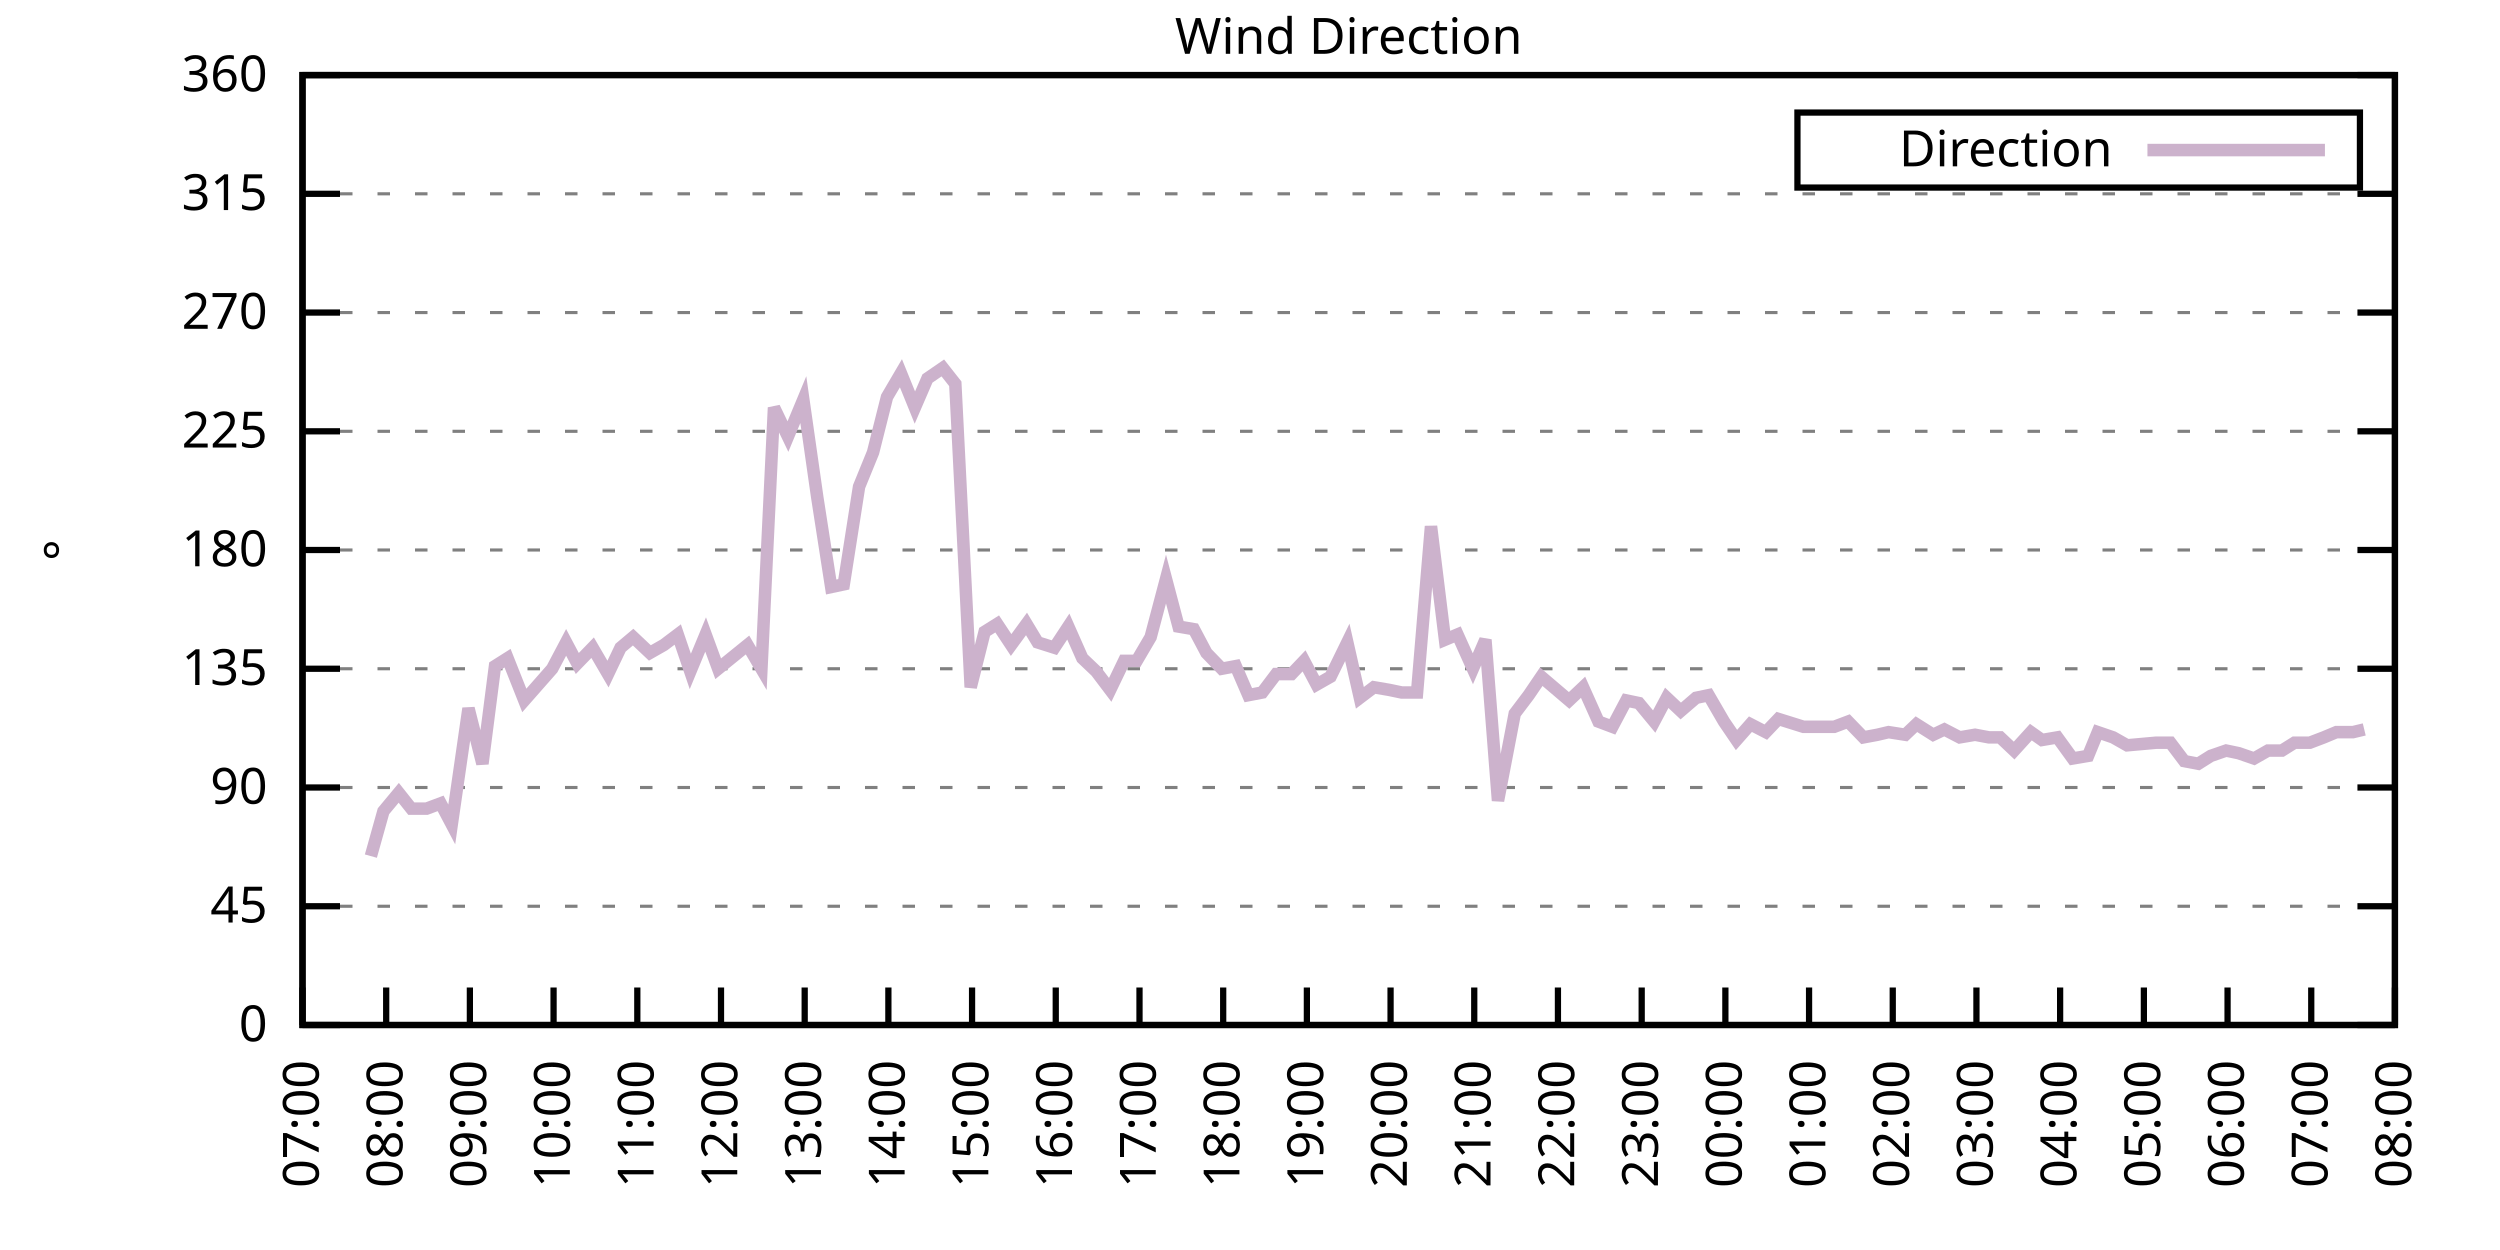
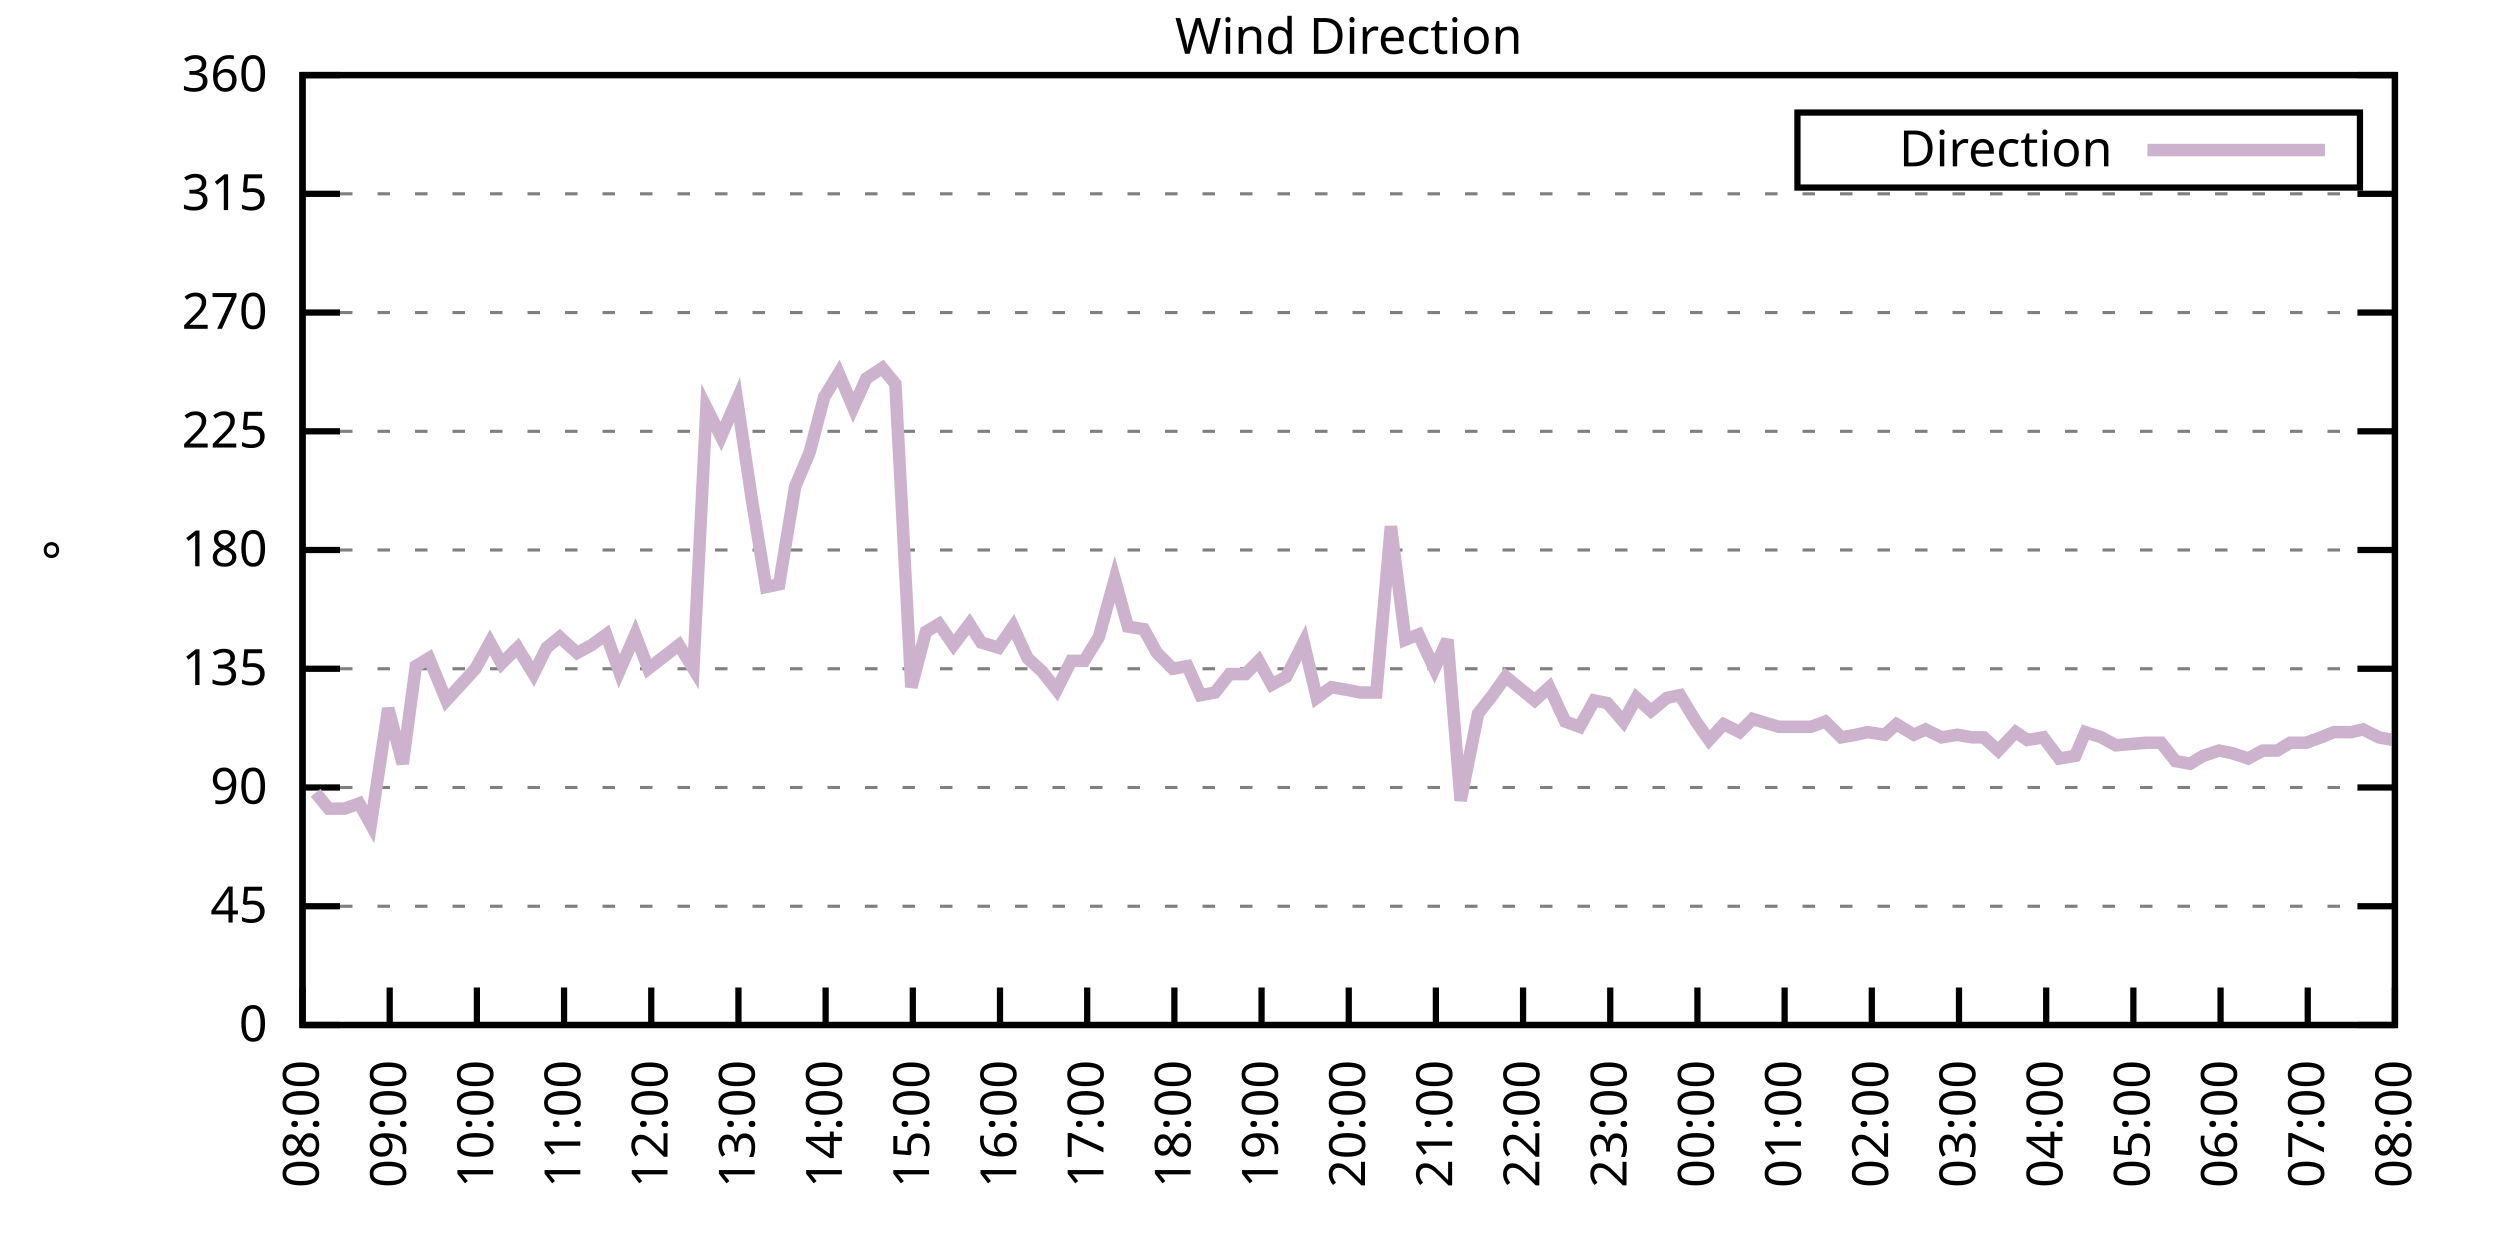
<svg xmlns="http://www.w3.org/2000/svg" xmlns:xlink="http://www.w3.org/1999/xlink" width="400" height="200" viewBox="0 0 400 200">
  <g id="gnuplot_canvas">
    <rect x="0" y="0" width="400" height="200" fill="none" />
    <defs>
      <circle id="gpDot" r="0.5" stroke-width="0.5" stroke="currentColor" />
      <path id="gpPt0" stroke-width="0.333" stroke="currentColor" d="M-1,0 h2 M0,-1 v2" />
      <path id="gpPt1" stroke-width="0.333" stroke="currentColor" d="M-1,-1 L1,1 M1,-1 L-1,1" />
      <path id="gpPt2" stroke-width="0.333" stroke="currentColor" d="M-1,0 L1,0 M0,-1 L0,1 M-1,-1 L1,1 M-1,1 L1,-1" />
      <rect id="gpPt3" stroke-width="0.333" stroke="currentColor" x="-1" y="-1" width="2" height="2" />
      <rect id="gpPt4" stroke-width="0.333" stroke="currentColor" fill="currentColor" x="-1" y="-1" width="2" height="2" />
      <circle id="gpPt5" stroke-width="0.333" stroke="currentColor" cx="0" cy="0" r="1" />
      <use xlink:href="#gpPt5" id="gpPt6" fill="currentColor" stroke="none" />
      <path id="gpPt7" stroke-width="0.333" stroke="currentColor" d="M0,-1.33 L-1.33,0.67 L1.33,0.67 z" />
      <use xlink:href="#gpPt7" id="gpPt8" fill="currentColor" stroke="none" />
      <use xlink:href="#gpPt7" id="gpPt9" stroke="currentColor" transform="rotate(180)" />
      <use xlink:href="#gpPt9" id="gpPt10" fill="currentColor" stroke="none" />
      <use xlink:href="#gpPt3" id="gpPt11" stroke="currentColor" transform="rotate(45)" />
      <use xlink:href="#gpPt11" id="gpPt12" fill="currentColor" stroke="none" />
      <path id="gpPt13" stroke-width="0.333" stroke="currentColor" d="M0,1.330 L1.265,0.411 L0.782,-1.067 L-0.782,-1.076 L-1.265,0.411 z" />
      <use xlink:href="#gpPt13" id="gpPt14" fill="currentColor" stroke="none" />
      <filter id="textbox" filterUnits="objectBoundingBox" x="0" y="0" height="1" width="1">
        <feFlood flood-color="white" flood-opacity="1" result="bgnd" />
        <feComposite in="SourceGraphic" in2="bgnd" operator="atop" />
      </filter>
      <filter id="greybox" filterUnits="objectBoundingBox" x="0" y="0" height="1" width="1">
        <feFlood flood-color="lightgrey" flood-opacity="1" result="grey" />
        <feComposite in="SourceGraphic" in2="grey" operator="atop" />
      </filter>
    </defs>
    <g fill="none" color="white" stroke="currentColor" stroke-width="1.00" stroke-linecap="butt" stroke-linejoin="miter">
</g>
    <g fill="none" color="black" stroke="currentColor" stroke-width="1.00" stroke-linecap="butt" stroke-linejoin="miter">
      <g stroke="none" shape-rendering="crispEdges">
        <polygon fill="rgb(255, 255, 255)" points="48.40,164.00 383.18,164.00 383.18,12.02 48.40,12.02 " />
      </g>
    </g>
    <g fill="none" color="black" stroke="currentColor" stroke-width="1.00" stroke-linecap="butt" stroke-linejoin="miter">
</g>
    <g fill="none" color="black" stroke="black" stroke-width="0.50" stroke-linecap="butt" stroke-linejoin="miter">
</g>
    <g fill="none" color="gray" stroke="currentColor" stroke-width="0.50" stroke-linecap="butt" stroke-linejoin="miter">
      <path stroke="gray" stroke-dasharray="2,4" class="gridline" d="M48.40,164.00 L383.19,164.00  " />
    </g>
    <g fill="none" color="gray" stroke="gray" stroke-width="1.00" stroke-linecap="butt" stroke-linejoin="miter">
</g>
    <g fill="none" color="black" stroke="currentColor" stroke-width="1.00" stroke-linecap="butt" stroke-linejoin="miter">
      <path stroke="black" d="M48.40,164.00 L54.40,164.00 M383.19,164.00 L377.19,164.00  " />
      <g transform="translate(42.80,166.60)" stroke="none" fill="black" font-family="Sans" font-size="8.00" text-anchor="end">
        <text>
          <tspan font-family="Sans"> 0</tspan>
        </text>
      </g>
    </g>
    <g fill="none" color="black" stroke="currentColor" stroke-width="1.00" stroke-linecap="butt" stroke-linejoin="miter">
</g>
    <g fill="none" color="black" stroke="black" stroke-width="0.50" stroke-linecap="butt" stroke-linejoin="miter">
</g>
    <g fill="none" color="gray" stroke="currentColor" stroke-width="0.50" stroke-linecap="butt" stroke-linejoin="miter">
      <path stroke="gray" stroke-dasharray="2,4" class="gridline" d="M48.40,145.00 L383.19,145.00  " />
    </g>
    <g fill="none" color="gray" stroke="gray" stroke-width="1.00" stroke-linecap="butt" stroke-linejoin="miter">
</g>
    <g fill="none" color="black" stroke="currentColor" stroke-width="1.00" stroke-linecap="butt" stroke-linejoin="miter">
      <path stroke="black" d="M48.40,145.00 L54.40,145.00 M383.19,145.00 L377.19,145.00  " />
      <g transform="translate(42.80,147.60)" stroke="none" fill="black" font-family="Sans" font-size="8.00" text-anchor="end">
        <text>
          <tspan font-family="Sans"> 45</tspan>
        </text>
      </g>
    </g>
    <g fill="none" color="black" stroke="currentColor" stroke-width="1.00" stroke-linecap="butt" stroke-linejoin="miter">
</g>
    <g fill="none" color="black" stroke="black" stroke-width="0.50" stroke-linecap="butt" stroke-linejoin="miter">
</g>
    <g fill="none" color="gray" stroke="currentColor" stroke-width="0.50" stroke-linecap="butt" stroke-linejoin="miter">
      <path stroke="gray" stroke-dasharray="2,4" class="gridline" d="M48.40,126.00 L383.19,126.00  " />
    </g>
    <g fill="none" color="gray" stroke="gray" stroke-width="1.00" stroke-linecap="butt" stroke-linejoin="miter">
</g>
    <g fill="none" color="black" stroke="currentColor" stroke-width="1.00" stroke-linecap="butt" stroke-linejoin="miter">
      <path stroke="black" d="M48.40,126.00 L54.40,126.00 M383.19,126.00 L377.19,126.00  " />
      <g transform="translate(42.80,128.60)" stroke="none" fill="black" font-family="Sans" font-size="8.00" text-anchor="end">
        <text>
          <tspan font-family="Sans"> 90</tspan>
        </text>
      </g>
    </g>
    <g fill="none" color="black" stroke="currentColor" stroke-width="1.00" stroke-linecap="butt" stroke-linejoin="miter">
</g>
    <g fill="none" color="black" stroke="black" stroke-width="0.50" stroke-linecap="butt" stroke-linejoin="miter">
</g>
    <g fill="none" color="gray" stroke="currentColor" stroke-width="0.50" stroke-linecap="butt" stroke-linejoin="miter">
      <path stroke="gray" stroke-dasharray="2,4" class="gridline" d="M48.40,107.00 L383.19,107.00  " />
    </g>
    <g fill="none" color="gray" stroke="gray" stroke-width="1.00" stroke-linecap="butt" stroke-linejoin="miter">
</g>
    <g fill="none" color="black" stroke="currentColor" stroke-width="1.00" stroke-linecap="butt" stroke-linejoin="miter">
      <path stroke="black" d="M48.40,107.00 L54.40,107.00 M383.19,107.00 L377.19,107.00  " />
      <g transform="translate(42.80,109.60)" stroke="none" fill="black" font-family="Sans" font-size="8.00" text-anchor="end">
        <text>
          <tspan font-family="Sans"> 135</tspan>
        </text>
      </g>
    </g>
    <g fill="none" color="black" stroke="currentColor" stroke-width="1.00" stroke-linecap="butt" stroke-linejoin="miter">
</g>
    <g fill="none" color="black" stroke="black" stroke-width="0.50" stroke-linecap="butt" stroke-linejoin="miter">
</g>
    <g fill="none" color="gray" stroke="currentColor" stroke-width="0.50" stroke-linecap="butt" stroke-linejoin="miter">
      <path stroke="gray" stroke-dasharray="2,4" class="gridline" d="M48.40,88.00 L383.19,88.00  " />
    </g>
    <g fill="none" color="gray" stroke="gray" stroke-width="1.00" stroke-linecap="butt" stroke-linejoin="miter">
</g>
    <g fill="none" color="black" stroke="currentColor" stroke-width="1.00" stroke-linecap="butt" stroke-linejoin="miter">
      <path stroke="black" d="M48.40,88.00 L54.40,88.00 M383.19,88.00 L377.19,88.00  " />
      <g transform="translate(42.80,90.60)" stroke="none" fill="black" font-family="Sans" font-size="8.00" text-anchor="end">
        <text>
          <tspan font-family="Sans"> 180</tspan>
        </text>
      </g>
    </g>
    <g fill="none" color="black" stroke="currentColor" stroke-width="1.00" stroke-linecap="butt" stroke-linejoin="miter">
</g>
    <g fill="none" color="black" stroke="black" stroke-width="0.50" stroke-linecap="butt" stroke-linejoin="miter">
</g>
    <g fill="none" color="gray" stroke="currentColor" stroke-width="0.50" stroke-linecap="butt" stroke-linejoin="miter">
      <path stroke="gray" stroke-dasharray="2,4" class="gridline" d="M48.40,69.01 L383.19,69.01  " />
    </g>
    <g fill="none" color="gray" stroke="gray" stroke-width="1.00" stroke-linecap="butt" stroke-linejoin="miter">
</g>
    <g fill="none" color="black" stroke="currentColor" stroke-width="1.00" stroke-linecap="butt" stroke-linejoin="miter">
      <path stroke="black" d="M48.40,69.01 L54.40,69.01 M383.19,69.01 L377.19,69.01  " />
      <g transform="translate(42.80,71.61)" stroke="none" fill="black" font-family="Sans" font-size="8.00" text-anchor="end">
        <text>
          <tspan font-family="Sans"> 225</tspan>
        </text>
      </g>
    </g>
    <g fill="none" color="black" stroke="currentColor" stroke-width="1.00" stroke-linecap="butt" stroke-linejoin="miter">
</g>
    <g fill="none" color="black" stroke="black" stroke-width="0.50" stroke-linecap="butt" stroke-linejoin="miter">
</g>
    <g fill="none" color="gray" stroke="currentColor" stroke-width="0.50" stroke-linecap="butt" stroke-linejoin="miter">
      <path stroke="gray" stroke-dasharray="2,4" class="gridline" d="M48.40,50.01 L383.19,50.01  " />
    </g>
    <g fill="none" color="gray" stroke="gray" stroke-width="1.00" stroke-linecap="butt" stroke-linejoin="miter">
</g>
    <g fill="none" color="black" stroke="currentColor" stroke-width="1.00" stroke-linecap="butt" stroke-linejoin="miter">
      <path stroke="black" d="M48.40,50.01 L54.40,50.01 M383.19,50.01 L377.19,50.01  " />
      <g transform="translate(42.80,52.61)" stroke="none" fill="black" font-family="Sans" font-size="8.00" text-anchor="end">
        <text>
          <tspan font-family="Sans"> 270</tspan>
        </text>
      </g>
    </g>
    <g fill="none" color="black" stroke="currentColor" stroke-width="1.00" stroke-linecap="butt" stroke-linejoin="miter">
</g>
    <g fill="none" color="black" stroke="black" stroke-width="0.50" stroke-linecap="butt" stroke-linejoin="miter">
</g>
    <g fill="none" color="gray" stroke="currentColor" stroke-width="0.50" stroke-linecap="butt" stroke-linejoin="miter">
      <path stroke="gray" stroke-dasharray="2,4" class="gridline" d="M48.40,31.01 L383.19,31.01  " />
    </g>
    <g fill="none" color="gray" stroke="gray" stroke-width="1.00" stroke-linecap="butt" stroke-linejoin="miter">
</g>
    <g fill="none" color="black" stroke="currentColor" stroke-width="1.00" stroke-linecap="butt" stroke-linejoin="miter">
      <path stroke="black" d="M48.40,31.01 L54.40,31.01 M383.19,31.01 L377.19,31.01  " />
      <g transform="translate(42.80,33.61)" stroke="none" fill="black" font-family="Sans" font-size="8.00" text-anchor="end">
        <text>
          <tspan font-family="Sans"> 315</tspan>
        </text>
      </g>
    </g>
    <g fill="none" color="black" stroke="currentColor" stroke-width="1.00" stroke-linecap="butt" stroke-linejoin="miter">
</g>
    <g fill="none" color="black" stroke="black" stroke-width="0.50" stroke-linecap="butt" stroke-linejoin="miter">
</g>
    <g fill="none" color="gray" stroke="currentColor" stroke-width="0.50" stroke-linecap="butt" stroke-linejoin="miter">
      <path stroke="gray" stroke-dasharray="2,4" class="gridline" d="M48.40,12.01 L383.19,12.01  " />
    </g>
    <g fill="none" color="gray" stroke="gray" stroke-width="1.00" stroke-linecap="butt" stroke-linejoin="miter">
</g>
    <g fill="none" color="black" stroke="currentColor" stroke-width="1.00" stroke-linecap="butt" stroke-linejoin="miter">
      <path stroke="black" d="M48.40,12.01 L54.40,12.01 M383.19,12.01 L377.19,12.01  " />
      <g transform="translate(42.80,14.61)" stroke="none" fill="black" font-family="Sans" font-size="8.00" text-anchor="end">
        <text>
          <tspan font-family="Sans"> 360</tspan>
        </text>
      </g>
    </g>
    <g fill="none" color="black" stroke="currentColor" stroke-width="1.00" stroke-linecap="butt" stroke-linejoin="miter">
      <path stroke="black" d="M48.40,164.00 L48.40,158.00  " />
      <g transform="translate(51.00,169.60) rotate(270.00)" stroke="none" fill="black" font-family="Sans" font-size="8.00" text-anchor="end">
        <text>
-           <tspan font-family="Sans">07:00</tspan>
-         </text>
-       </g>
-     </g>
-     <g fill="none" color="black" stroke="currentColor" stroke-width="1.00" stroke-linecap="butt" stroke-linejoin="miter">
-       <path stroke="black" d="M61.79,164.00 L61.79,158.00  " />
-       <g transform="translate(64.39,169.60) rotate(270.00)" stroke="none" fill="black" font-family="Sans" font-size="8.00" text-anchor="end">
-         <text>
          <tspan font-family="Sans">08:00</tspan>
        </text>
      </g>
    </g>
    <g fill="none" color="black" stroke="currentColor" stroke-width="1.00" stroke-linecap="butt" stroke-linejoin="miter">
-       <path stroke="black" d="M75.18,164.00 L75.18,158.00  " />
-       <g transform="translate(77.78,169.60) rotate(270.00)" stroke="none" fill="black" font-family="Sans" font-size="8.00" text-anchor="end">
+       <path stroke="black" d="M62.35,164.00 L62.35,158.00  " />
+       <g transform="translate(64.95,169.60) rotate(270.00)" stroke="none" fill="black" font-family="Sans" font-size="8.00" text-anchor="end">
        <text>
          <tspan font-family="Sans">09:00</tspan>
        </text>
      </g>
    </g>
    <g fill="none" color="black" stroke="currentColor" stroke-width="1.00" stroke-linecap="butt" stroke-linejoin="miter">
-       <path stroke="black" d="M88.57,164.00 L88.57,158.00  " />
-       <g transform="translate(91.17,169.60) rotate(270.00)" stroke="none" fill="black" font-family="Sans" font-size="8.00" text-anchor="end">
+       <path stroke="black" d="M76.30,164.00 L76.30,158.00  " />
+       <g transform="translate(78.90,169.60) rotate(270.00)" stroke="none" fill="black" font-family="Sans" font-size="8.00" text-anchor="end">
        <text>
          <tspan font-family="Sans">10:00</tspan>
        </text>
      </g>
    </g>
    <g fill="none" color="black" stroke="currentColor" stroke-width="1.00" stroke-linecap="butt" stroke-linejoin="miter">
-       <path stroke="black" d="M101.97,164.00 L101.97,158.00  " />
-       <g transform="translate(104.57,169.60) rotate(270.00)" stroke="none" fill="black" font-family="Sans" font-size="8.00" text-anchor="end">
+       <path stroke="black" d="M90.25,164.00 L90.25,158.00  " />
+       <g transform="translate(92.85,169.60) rotate(270.00)" stroke="none" fill="black" font-family="Sans" font-size="8.00" text-anchor="end">
        <text>
          <tspan font-family="Sans">11:00</tspan>
        </text>
      </g>
    </g>
    <g fill="none" color="black" stroke="currentColor" stroke-width="1.00" stroke-linecap="butt" stroke-linejoin="miter">
-       <path stroke="black" d="M115.36,164.00 L115.36,158.00  " />
-       <g transform="translate(117.96,169.60) rotate(270.00)" stroke="none" fill="black" font-family="Sans" font-size="8.00" text-anchor="end">
+       <path stroke="black" d="M104.20,164.00 L104.20,158.00  " />
+       <g transform="translate(106.80,169.60) rotate(270.00)" stroke="none" fill="black" font-family="Sans" font-size="8.00" text-anchor="end">
        <text>
          <tspan font-family="Sans">12:00</tspan>
        </text>
      </g>
    </g>
    <g fill="none" color="black" stroke="currentColor" stroke-width="1.00" stroke-linecap="butt" stroke-linejoin="miter">
-       <path stroke="black" d="M128.75,164.00 L128.75,158.00  " />
-       <g transform="translate(131.35,169.60) rotate(270.00)" stroke="none" fill="black" font-family="Sans" font-size="8.00" text-anchor="end">
+       <path stroke="black" d="M118.15,164.00 L118.15,158.00  " />
+       <g transform="translate(120.75,169.60) rotate(270.00)" stroke="none" fill="black" font-family="Sans" font-size="8.00" text-anchor="end">
        <text>
          <tspan font-family="Sans">13:00</tspan>
        </text>
      </g>
    </g>
    <g fill="none" color="black" stroke="currentColor" stroke-width="1.00" stroke-linecap="butt" stroke-linejoin="miter">
-       <path stroke="black" d="M142.14,164.00 L142.14,158.00  " />
-       <g transform="translate(144.74,169.60) rotate(270.00)" stroke="none" fill="black" font-family="Sans" font-size="8.00" text-anchor="end">
+       <path stroke="black" d="M132.10,164.00 L132.10,158.00  " />
+       <g transform="translate(134.70,169.60) rotate(270.00)" stroke="none" fill="black" font-family="Sans" font-size="8.00" text-anchor="end">
        <text>
          <tspan font-family="Sans">14:00</tspan>
        </text>
      </g>
    </g>
    <g fill="none" color="black" stroke="currentColor" stroke-width="1.00" stroke-linecap="butt" stroke-linejoin="miter">
-       <path stroke="black" d="M155.53,164.00 L155.53,158.00  " />
-       <g transform="translate(158.13,169.60) rotate(270.00)" stroke="none" fill="black" font-family="Sans" font-size="8.00" text-anchor="end">
+       <path stroke="black" d="M146.05,164.00 L146.05,158.00  " />
+       <g transform="translate(148.65,169.60) rotate(270.00)" stroke="none" fill="black" font-family="Sans" font-size="8.00" text-anchor="end">
        <text>
          <tspan font-family="Sans">15:00</tspan>
        </text>
      </g>
    </g>
    <g fill="none" color="black" stroke="currentColor" stroke-width="1.00" stroke-linecap="butt" stroke-linejoin="miter">
-       <path stroke="black" d="M168.92,164.00 L168.92,158.00  " />
-       <g transform="translate(171.52,169.60) rotate(270.00)" stroke="none" fill="black" font-family="Sans" font-size="8.00" text-anchor="end">
+       <path stroke="black" d="M160.00,164.00 L160.00,158.00  " />
+       <g transform="translate(162.60,169.60) rotate(270.00)" stroke="none" fill="black" font-family="Sans" font-size="8.00" text-anchor="end">
        <text>
          <tspan font-family="Sans">16:00</tspan>
        </text>
      </g>
    </g>
    <g fill="none" color="black" stroke="currentColor" stroke-width="1.00" stroke-linecap="butt" stroke-linejoin="miter">
-       <path stroke="black" d="M182.32,164.00 L182.32,158.00  " />
-       <g transform="translate(184.92,169.60) rotate(270.00)" stroke="none" fill="black" font-family="Sans" font-size="8.00" text-anchor="end">
+       <path stroke="black" d="M173.95,164.00 L173.95,158.00  " />
+       <g transform="translate(176.55,169.60) rotate(270.00)" stroke="none" fill="black" font-family="Sans" font-size="8.00" text-anchor="end">
        <text>
          <tspan font-family="Sans">17:00</tspan>
        </text>
      </g>
    </g>
    <g fill="none" color="black" stroke="currentColor" stroke-width="1.00" stroke-linecap="butt" stroke-linejoin="miter">
-       <path stroke="black" d="M195.71,164.00 L195.71,158.00  " />
-       <g transform="translate(198.31,169.60) rotate(270.00)" stroke="none" fill="black" font-family="Sans" font-size="8.00" text-anchor="end">
+       <path stroke="black" d="M187.90,164.00 L187.90,158.00  " />
+       <g transform="translate(190.50,169.60) rotate(270.00)" stroke="none" fill="black" font-family="Sans" font-size="8.00" text-anchor="end">
        <text>
          <tspan font-family="Sans">18:00</tspan>
        </text>
      </g>
    </g>
    <g fill="none" color="black" stroke="currentColor" stroke-width="1.00" stroke-linecap="butt" stroke-linejoin="miter">
-       <path stroke="black" d="M209.10,164.00 L209.10,158.00  " />
-       <g transform="translate(211.70,169.60) rotate(270.00)" stroke="none" fill="black" font-family="Sans" font-size="8.00" text-anchor="end">
+       <path stroke="black" d="M201.85,164.00 L201.85,158.00  " />
+       <g transform="translate(204.45,169.60) rotate(270.00)" stroke="none" fill="black" font-family="Sans" font-size="8.00" text-anchor="end">
        <text>
          <tspan font-family="Sans">19:00</tspan>
        </text>
      </g>
    </g>
    <g fill="none" color="black" stroke="currentColor" stroke-width="1.00" stroke-linecap="butt" stroke-linejoin="miter">
-       <path stroke="black" d="M222.49,164.00 L222.49,158.00  " />
-       <g transform="translate(225.09,169.60) rotate(270.00)" stroke="none" fill="black" font-family="Sans" font-size="8.00" text-anchor="end">
+       <path stroke="black" d="M215.80,164.00 L215.80,158.00  " />
+       <g transform="translate(218.40,169.60) rotate(270.00)" stroke="none" fill="black" font-family="Sans" font-size="8.00" text-anchor="end">
        <text>
          <tspan font-family="Sans">20:00</tspan>
        </text>
      </g>
    </g>
    <g fill="none" color="black" stroke="currentColor" stroke-width="1.00" stroke-linecap="butt" stroke-linejoin="miter">
-       <path stroke="black" d="M235.88,164.00 L235.88,158.00  " />
-       <g transform="translate(238.48,169.60) rotate(270.00)" stroke="none" fill="black" font-family="Sans" font-size="8.00" text-anchor="end">
+       <path stroke="black" d="M229.74,164.00 L229.74,158.00  " />
+       <g transform="translate(232.34,169.60) rotate(270.00)" stroke="none" fill="black" font-family="Sans" font-size="8.00" text-anchor="end">
        <text>
          <tspan font-family="Sans">21:00</tspan>
        </text>
      </g>
    </g>
    <g fill="none" color="black" stroke="currentColor" stroke-width="1.00" stroke-linecap="butt" stroke-linejoin="miter">
-       <path stroke="black" d="M249.27,164.00 L249.27,158.00  " />
-       <g transform="translate(251.87,169.60) rotate(270.00)" stroke="none" fill="black" font-family="Sans" font-size="8.00" text-anchor="end">
+       <path stroke="black" d="M243.69,164.00 L243.69,158.00  " />
+       <g transform="translate(246.29,169.60) rotate(270.00)" stroke="none" fill="black" font-family="Sans" font-size="8.00" text-anchor="end">
        <text>
          <tspan font-family="Sans">22:00</tspan>
        </text>
      </g>
    </g>
    <g fill="none" color="black" stroke="currentColor" stroke-width="1.00" stroke-linecap="butt" stroke-linejoin="miter">
-       <path stroke="black" d="M262.67,164.00 L262.67,158.00  " />
-       <g transform="translate(265.27,169.60) rotate(270.00)" stroke="none" fill="black" font-family="Sans" font-size="8.00" text-anchor="end">
+       <path stroke="black" d="M257.64,164.00 L257.64,158.00  " />
+       <g transform="translate(260.24,169.60) rotate(270.00)" stroke="none" fill="black" font-family="Sans" font-size="8.00" text-anchor="end">
        <text>
          <tspan font-family="Sans">23:00</tspan>
        </text>
      </g>
    </g>
    <g fill="none" color="black" stroke="currentColor" stroke-width="1.00" stroke-linecap="butt" stroke-linejoin="miter">
-       <path stroke="black" d="M276.06,164.00 L276.06,158.00  " />
-       <g transform="translate(278.66,169.60) rotate(270.00)" stroke="none" fill="black" font-family="Sans" font-size="8.00" text-anchor="end">
+       <path stroke="black" d="M271.59,164.00 L271.59,158.00  " />
+       <g transform="translate(274.19,169.60) rotate(270.00)" stroke="none" fill="black" font-family="Sans" font-size="8.00" text-anchor="end">
        <text>
          <tspan font-family="Sans">00:00</tspan>
        </text>
      </g>
    </g>
    <g fill="none" color="black" stroke="currentColor" stroke-width="1.00" stroke-linecap="butt" stroke-linejoin="miter">
-       <path stroke="black" d="M289.45,164.00 L289.45,158.00  " />
-       <g transform="translate(292.05,169.60) rotate(270.00)" stroke="none" fill="black" font-family="Sans" font-size="8.00" text-anchor="end">
+       <path stroke="black" d="M285.54,164.00 L285.54,158.00  " />
+       <g transform="translate(288.14,169.60) rotate(270.00)" stroke="none" fill="black" font-family="Sans" font-size="8.00" text-anchor="end">
        <text>
          <tspan font-family="Sans">01:00</tspan>
        </text>
      </g>
    </g>
    <g fill="none" color="black" stroke="currentColor" stroke-width="1.00" stroke-linecap="butt" stroke-linejoin="miter">
-       <path stroke="black" d="M302.84,164.00 L302.84,158.00  " />
-       <g transform="translate(305.44,169.60) rotate(270.00)" stroke="none" fill="black" font-family="Sans" font-size="8.00" text-anchor="end">
+       <path stroke="black" d="M299.49,164.00 L299.49,158.00  " />
+       <g transform="translate(302.09,169.60) rotate(270.00)" stroke="none" fill="black" font-family="Sans" font-size="8.00" text-anchor="end">
        <text>
          <tspan font-family="Sans">02:00</tspan>
        </text>
      </g>
    </g>
    <g fill="none" color="black" stroke="currentColor" stroke-width="1.00" stroke-linecap="butt" stroke-linejoin="miter">
-       <path stroke="black" d="M316.23,164.00 L316.23,158.00  " />
-       <g transform="translate(318.83,169.60) rotate(270.00)" stroke="none" fill="black" font-family="Sans" font-size="8.00" text-anchor="end">
+       <path stroke="black" d="M313.44,164.00 L313.44,158.00  " />
+       <g transform="translate(316.04,169.60) rotate(270.00)" stroke="none" fill="black" font-family="Sans" font-size="8.00" text-anchor="end">
        <text>
          <tspan font-family="Sans">03:00</tspan>
        </text>
      </g>
    </g>
    <g fill="none" color="black" stroke="currentColor" stroke-width="1.00" stroke-linecap="butt" stroke-linejoin="miter">
-       <path stroke="black" d="M329.62,164.00 L329.62,158.00  " />
-       <g transform="translate(332.22,169.60) rotate(270.00)" stroke="none" fill="black" font-family="Sans" font-size="8.00" text-anchor="end">
+       <path stroke="black" d="M327.39,164.00 L327.39,158.00  " />
+       <g transform="translate(329.99,169.60) rotate(270.00)" stroke="none" fill="black" font-family="Sans" font-size="8.00" text-anchor="end">
        <text>
          <tspan font-family="Sans">04:00</tspan>
        </text>
      </g>
    </g>
    <g fill="none" color="black" stroke="currentColor" stroke-width="1.00" stroke-linecap="butt" stroke-linejoin="miter">
-       <path stroke="black" d="M343.02,164.00 L343.02,158.00  " />
-       <g transform="translate(345.62,169.60) rotate(270.00)" stroke="none" fill="black" font-family="Sans" font-size="8.00" text-anchor="end">
+       <path stroke="black" d="M341.34,164.00 L341.34,158.00  " />
+       <g transform="translate(343.94,169.60) rotate(270.00)" stroke="none" fill="black" font-family="Sans" font-size="8.00" text-anchor="end">
        <text>
          <tspan font-family="Sans">05:00</tspan>
        </text>
      </g>
    </g>
    <g fill="none" color="black" stroke="currentColor" stroke-width="1.00" stroke-linecap="butt" stroke-linejoin="miter">
-       <path stroke="black" d="M356.41,164.00 L356.41,158.00  " />
-       <g transform="translate(359.01,169.60) rotate(270.00)" stroke="none" fill="black" font-family="Sans" font-size="8.00" text-anchor="end">
+       <path stroke="black" d="M355.29,164.00 L355.29,158.00  " />
+       <g transform="translate(357.89,169.60) rotate(270.00)" stroke="none" fill="black" font-family="Sans" font-size="8.00" text-anchor="end">
        <text>
          <tspan font-family="Sans">06:00</tspan>
        </text>
      </g>
    </g>
    <g fill="none" color="black" stroke="currentColor" stroke-width="1.00" stroke-linecap="butt" stroke-linejoin="miter">
-       <path stroke="black" d="M369.80,164.00 L369.80,158.00  " />
-       <g transform="translate(372.40,169.60) rotate(270.00)" stroke="none" fill="black" font-family="Sans" font-size="8.00" text-anchor="end">
+       <path stroke="black" d="M369.24,164.00 L369.24,158.00  " />
+       <g transform="translate(371.84,169.60) rotate(270.00)" stroke="none" fill="black" font-family="Sans" font-size="8.00" text-anchor="end">
        <text>
          <tspan font-family="Sans">07:00</tspan>
        </text>
      </g>
    </g>
    <g fill="none" color="black" stroke="currentColor" stroke-width="1.00" stroke-linecap="butt" stroke-linejoin="miter">
      <path stroke="black" d="M383.19,164.00 L383.19,158.00  " />
      <g transform="translate(385.79,169.60) rotate(270.00)" stroke="none" fill="black" font-family="Sans" font-size="8.00" text-anchor="end">
        <text>
          <tspan font-family="Sans">08:00</tspan>
        </text>
      </g>
    </g>
    <g fill="none" color="black" stroke="currentColor" stroke-width="1.00" stroke-linecap="butt" stroke-linejoin="miter">
</g>
    <g fill="none" color="black" stroke="currentColor" stroke-width="1.00" stroke-linecap="butt" stroke-linejoin="miter">
      <path stroke="black" d="M48.40,12.01 L48.40,164.00 L383.19,164.00 L383.19,12.01 L48.40,12.01 Z  " />
    </g>
    <g fill="none" color="black" stroke="currentColor" stroke-width="1.00" stroke-linecap="butt" stroke-linejoin="miter">
</g>
    <g fill="none" color="black" stroke="currentColor" stroke-width="1.00" stroke-linecap="butt" stroke-linejoin="miter">
      <path stroke="black" d="M287.59,30.01 L287.59,18.01 L377.59,18.01 L377.59,30.01 L287.59,30.01 Z  " />
    </g>
    <g id="Wind_direction_plot_1">
      <g fill="none" color="white" stroke="black" stroke-width="2.00" stroke-linecap="butt" stroke-linejoin="miter">
</g>
      <g fill="none" color="black" stroke="currentColor" stroke-width="2.00" stroke-linecap="butt" stroke-linejoin="miter">
        <g transform="translate(337.99,26.61)" stroke="none" fill="black" font-family="Sans" font-size="8.00" text-anchor="end">
          <text>
            <tspan font-family="Sans">Direction</tspan>
          </text>
        </g>
      </g>
      <g fill="none" color="black" stroke="currentColor" stroke-width="2.00" stroke-linecap="butt" stroke-linejoin="miter">
-         <path stroke="rgb(204, 178, 204)" d="M343.59,24.01 L371.99,24.01 M59.34,136.98 L61.35,129.80 L63.80,126.85 L65.81,129.38 L68.26,129.38 L70.50,128.54   L72.28,131.91 L74.96,113.34 L77.19,122.20 L79.20,106.58 L81.21,105.31 L83.89,112.07 L88.35,107.00 L90.58,102.78   L92.37,106.16 L94.82,103.63 L97.28,107.85 L99.29,103.63 L101.30,101.94 L103.98,104.47 L106.21,103.20 L108.44,101.52   L110.45,107.43 L112.90,101.52 L114.91,107.00 L119.60,103.20 L121.83,107.00 L123.84,65.21 L126.07,69.85 L128.53,63.94   L130.76,79.56 L132.99,93.92 L135.00,93.49 L137.45,77.87 L139.69,72.38 L141.92,63.52 L144.15,59.72 L146.38,65.21   L148.39,60.56 L150.85,58.87 L152.85,61.41 L155.31,109.96 L157.54,101.09 L159.55,99.83 L161.78,103.20 L164.24,99.83   L166.02,102.78 L168.70,103.63 L170.93,100.25 L173.17,105.31 L175.40,107.43 L177.63,110.38 L179.86,105.74 L181.87,105.74   L184.10,101.94 L186.56,92.65 L188.57,100.25 L191.02,100.67 L193.03,104.47 L195.48,107.00 L197.72,106.58 L199.73,111.23   L201.96,110.80 L204.19,107.85 L206.64,107.85 L208.65,105.74 L210.66,109.54 L212.89,108.27 L215.57,102.78 L217.58,111.65   L219.81,109.96 L222.27,110.38 L224.28,110.80 L226.73,110.80 L228.96,84.21 L231.20,102.36 L233.20,101.52 L235.66,107.00   L237.67,102.36 L239.68,128.11 L242.36,114.18 L244.59,111.23 L246.60,108.27 L251.06,112.07 L253.29,109.96 L255.75,115.45   L257.98,116.29 L260.21,112.07 L262.22,112.49 L264.67,115.45 L266.68,111.65 L268.92,113.76 L271.37,111.65 L273.38,111.23   L275.83,115.45 L277.84,118.40 L280.07,115.87 L282.53,117.14 L284.54,115.03 L288.56,116.29 L291.01,116.29 L293.47,116.29   L295.70,115.45 L298.15,117.98 L300.39,117.56 L302.17,117.14 L304.85,117.56 L306.63,115.87 L309.31,117.56 L311.10,116.71   L313.55,117.98 L316.01,117.56 L318.24,117.98 L320.03,117.98 L322.26,120.09 L324.94,117.14 L326.72,118.40 L329.18,117.98   L331.63,121.36 L334.09,120.94 L335.65,117.14 L338.10,117.98 L340.34,119.25 L345.02,118.83 L347.26,118.83 L349.49,121.78   L351.72,122.20 L353.73,120.94 L356.18,120.09 L358.19,120.51 L360.65,121.36 L362.88,120.09 L365.11,120.09 L367.12,118.83   L369.58,118.83 L371.81,117.98 L373.82,117.14 L376.49,117.14 L378.28,116.71  " />
+         <path stroke="rgb(204, 178, 204)" d="M343.59,24.01 L371.99,24.01 M50.49,126.85 L52.58,129.38 L55.14,129.38 L57.47,128.54 L59.33,131.91 L62.12,113.34   L64.44,122.20 L66.53,106.58 L68.63,105.31 L71.42,112.07 L76.07,107.00 L78.39,102.78 L80.25,106.16 L82.81,103.63   L85.37,107.85 L87.46,103.63 L89.55,101.94 L92.34,104.47 L94.67,103.20 L96.99,101.52 L99.08,107.43 L101.64,101.52   L103.73,107.00 L108.62,103.20 L110.94,107.00 L113.03,65.21 L115.36,69.85 L117.92,63.94 L120.24,79.56 L122.57,93.92   L124.66,93.49 L127.22,77.87 L129.54,72.38 L131.87,63.52 L134.19,59.72 L136.51,65.21 L138.61,60.56 L141.16,58.87   L143.26,61.41 L145.81,109.96 L148.14,101.09 L150.23,99.83 L152.56,103.20 L155.11,99.83 L156.97,102.78 L159.76,103.63   L162.09,100.25 L164.41,105.31 L166.74,107.43 L169.06,110.38 L171.39,105.74 L173.48,105.74 L175.81,101.94 L178.36,92.65   L180.46,100.25 L183.01,100.67 L185.11,104.47 L187.66,107.00 L189.99,106.58 L192.08,111.23 L194.41,110.80 L196.73,107.85   L199.29,107.85 L201.38,105.74 L203.47,109.54 L205.80,108.27 L208.59,102.78 L210.68,111.65 L213.01,109.96 L215.56,110.38   L217.65,110.80 L220.21,110.80 L222.54,84.21 L224.86,102.36 L226.95,101.52 L229.51,107.00 L231.60,102.36 L233.70,128.11   L236.49,114.18 L238.81,111.23 L240.90,108.27 L245.55,112.07 L247.88,109.96 L250.44,115.45 L252.76,116.29 L255.09,112.07   L257.18,112.49 L259.74,115.45 L261.83,111.65 L264.15,113.76 L266.71,111.65 L268.80,111.23 L271.36,115.45 L273.45,118.40   L275.78,115.87 L278.34,117.14 L280.43,115.03 L284.61,116.29 L287.17,116.29 L289.73,116.29 L292.05,115.45 L294.61,117.98   L296.94,117.56 L298.80,117.14 L301.58,117.56 L303.44,115.87 L306.23,117.56 L308.09,116.71 L310.65,117.98 L313.21,117.56   L315.53,117.98 L317.39,117.98 L319.72,120.09 L322.51,117.14 L324.37,118.40 L326.93,117.98 L329.48,121.36 L332.04,120.94   L333.67,117.14 L336.23,117.98 L338.55,119.25 L343.43,118.83 L345.76,118.83 L348.08,121.78 L350.41,122.20 L352.50,120.94   L355.06,120.09 L357.15,120.51 L359.71,121.36 L362.03,120.09 L364.36,120.09 L366.45,118.83 L369.01,118.83 L371.33,117.98   L373.43,117.14 L376.22,117.14 L378.08,116.71 L380.63,117.98 L382.96,118.40  " />
      </g>
    </g>
    <g fill="none" color="black" stroke="currentColor" stroke-width="2.00" stroke-linecap="butt" stroke-linejoin="miter">
</g>
    <g fill="none" color="black" stroke="black" stroke-width="1.00" stroke-linecap="butt" stroke-linejoin="miter">
</g>
    <g fill="none" color="black" stroke="currentColor" stroke-width="1.00" stroke-linecap="butt" stroke-linejoin="miter">
      <path stroke="black" d="M48.40,12.01 L48.40,164.00 L383.19,164.00 L383.19,12.01 L48.40,12.01 Z  " />
      <g transform="translate(12.80,88.01) rotate(270.00)" stroke="none" fill="black" font-family="Sans" font-size="8.00" text-anchor="middle">
        <text>
          <tspan font-family="Sans">°</tspan>
        </text>
      </g>
    </g>
    <g fill="none" color="black" stroke="currentColor" stroke-width="1.00" stroke-linecap="butt" stroke-linejoin="miter">
</g>
    <g fill="none" color="black" stroke="currentColor" stroke-width="1.00" stroke-linecap="butt" stroke-linejoin="miter">
      <g transform="translate(215.79,8.61)" stroke="none" fill="black" font-family="Sans" font-size="8.00" text-anchor="middle">
        <text>
          <tspan font-family="Sans">Wind Direction</tspan>
        </text>
      </g>
    </g>
    <g fill="none" color="black" stroke="currentColor" stroke-width="1.00" stroke-linecap="butt" stroke-linejoin="miter">
</g>
  </g>
</svg>
